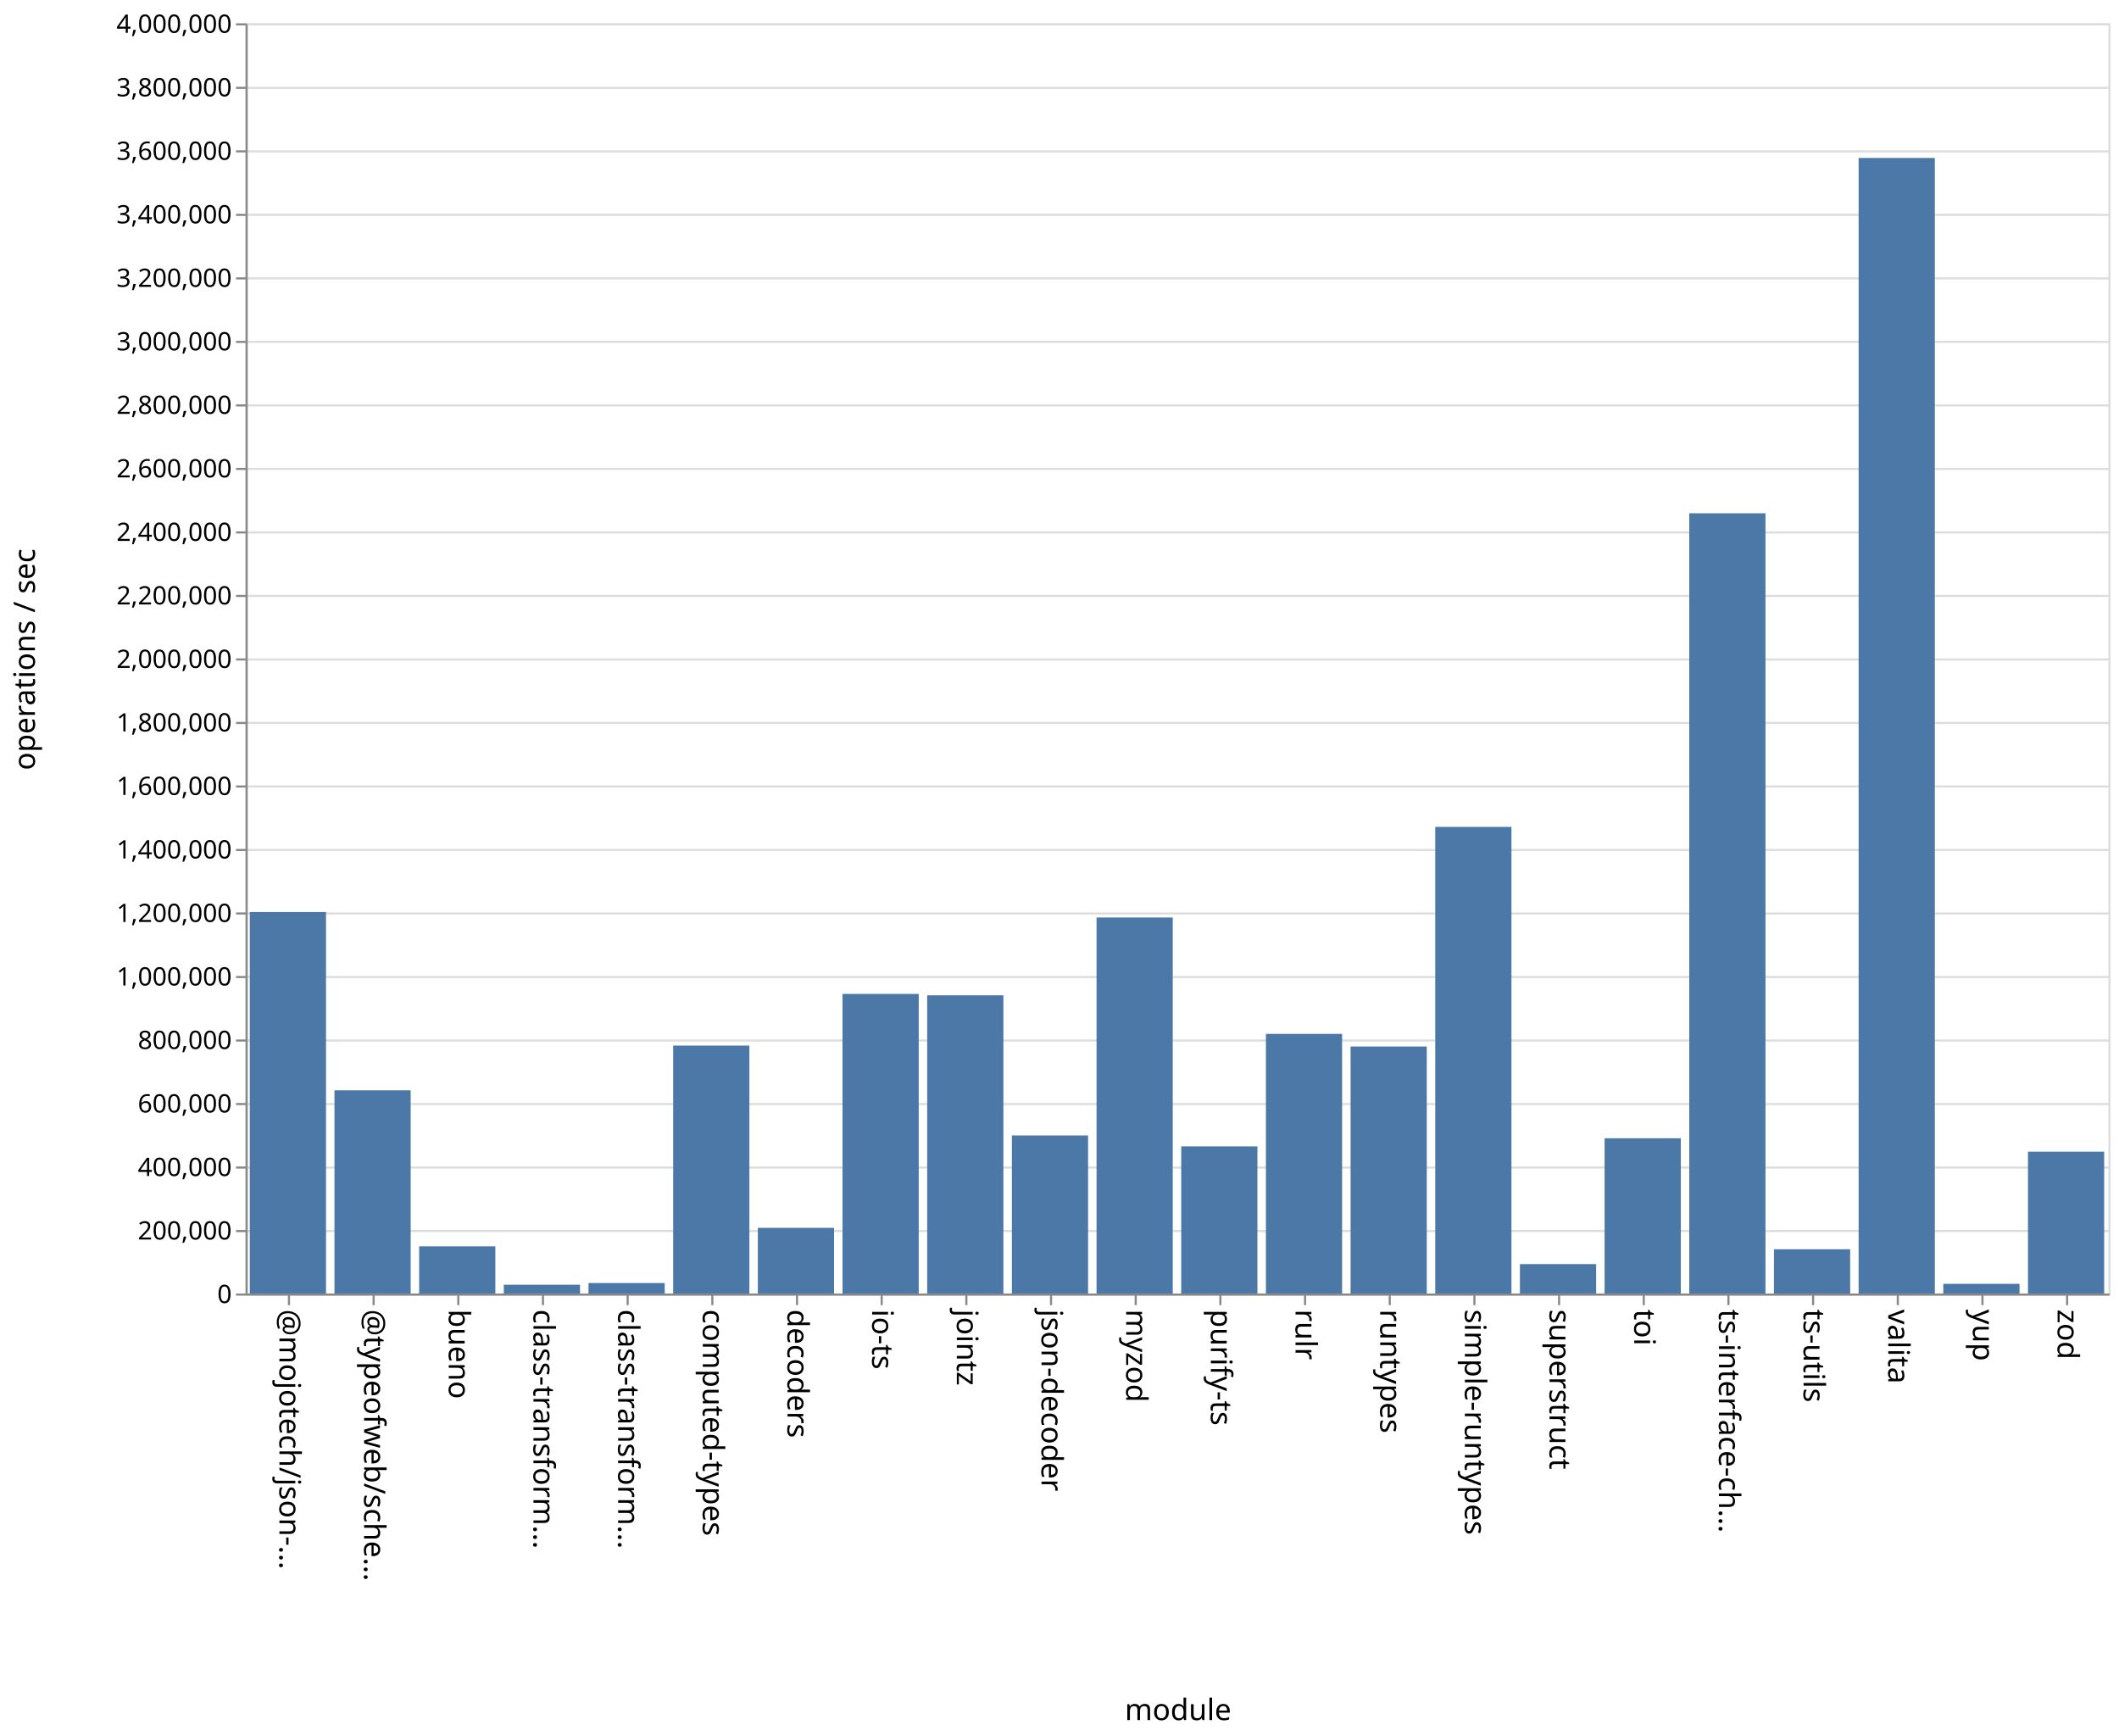
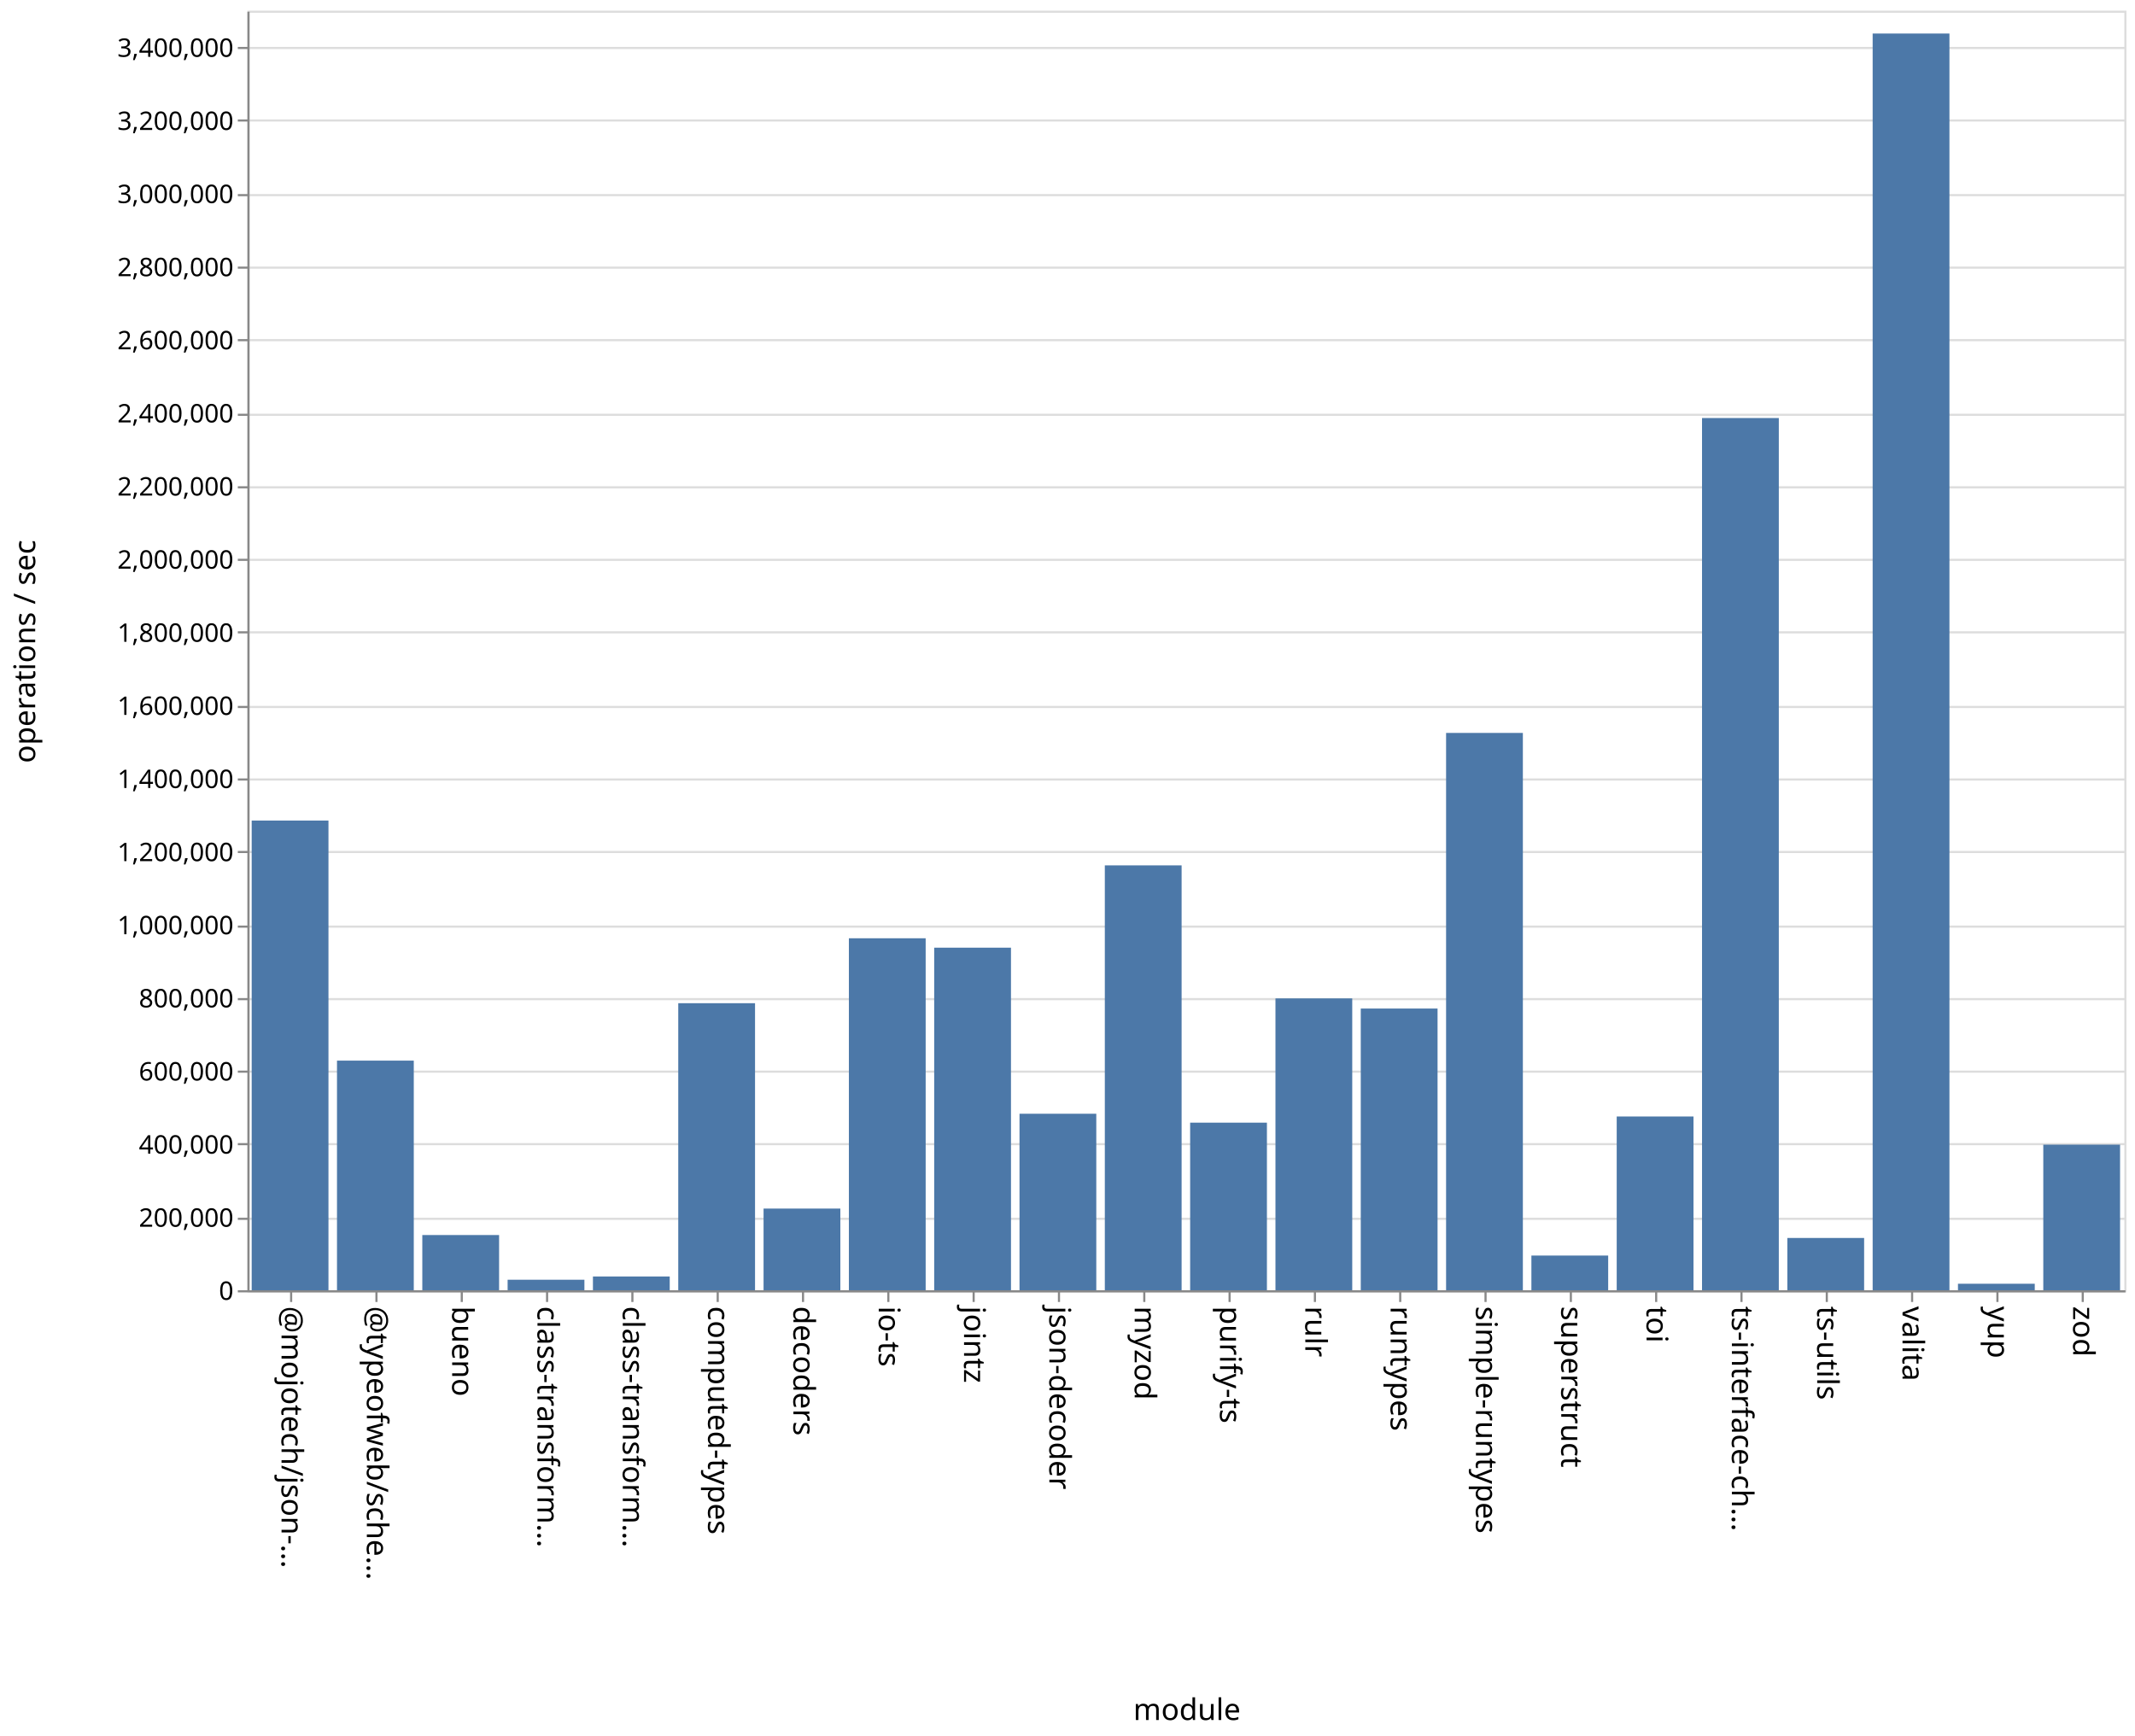
- <svg xmlns="http://www.w3.org/2000/svg" class="marks" width="1001" height="820">
-   <path fill="#fff" d="M0 0h1001v820H0z" />
+ <svg xmlns="http://www.w3.org/2000/svg" class="marks" width="1001" height="814">
+   <path fill="#fff" d="M0 0h1001v814H0z" />
  <g class="mark-group role-frame root" aria-roledescription="group mark container" fill="none" stroke-miterlimit="10">
-     <path class="background" aria-hidden="true" d="M116.5 11.5h880v600h-880Z" stroke="#ddd" />
-     <g class="mark-group role-axis" aria-roledescription="axis" aria-label="Y-axis for a linear scale with values from 0 to 4,000,000">
-       <path class="background" aria-hidden="true" d="M116.5 11.5Z" pointer-events="none" />
+     <path class="background" aria-hidden="true" d="M116.5 5.5h880v600h-880Z" stroke="#ddd" />
+     <g class="mark-group role-axis" aria-roledescription="axis" aria-label="Y-axis for a linear scale with values from 0 to 3,500,000">
+       <path class="background" aria-hidden="true" d="M116.5 5.5Z" pointer-events="none" />
      <g class="mark-rule role-axis-grid" pointer-events="none" stroke="#ddd">
-         <path d="M116.5 611.5h880M116.5 581.5h880M116.5 551.5h880M116.5 521.5h880M116.5 491.5h880M116.5 461.5h880M116.5 431.5h880M116.5 401.5h880M116.5 371.5h880M116.5 341.5h880M116.5 311.5h880M116.5 281.5h880M116.5 251.5h880M116.5 221.5h880M116.5 191.5h880M116.5 161.5h880M116.5 131.5h880M116.5 101.5h880M116.5 71.5h880M116.5 41.5h880M116.5 11.5h880" />
+         <path d="M116.5 605.5h880M116.5 571.5h880M116.5 536.5h880M116.5 502.5h880M116.5 468.5h880M116.5 434.5h880M116.5 399.5h880M116.5 365.5h880M116.5 331.5h880M116.5 296.5h880M116.5 262.5h880M116.5 228.5h880M116.5 194.5h880M116.5 159.5h880M116.5 125.5h880M116.5 91.5h880M116.5 56.5h880M116.5 22.5h880" />
      </g>
    </g>
-     <g class="mark-group role-axis" aria-roledescription="axis" aria-label="X-axis titled 'module' for a discrete scale with 22 values: @mojotech/json-type-validation, @typeofweb/schema, bueno, class-transformer-validator-async, class-transformer-validator-sync, ending with zod">
-       <path class="background" aria-hidden="true" d="M116.5 611.5Z" pointer-events="none" />
-       <g class="mark-rule role-axis-tick" pointer-events="none" stroke="#888">
-         <path d="M136.5 611.5v5M176.5 611.5v5M216.5 611.5v5M256.5 611.5v5M296.5 611.5v5M336.5 611.5v5M376.5 611.5v5M416.5 611.5v5M456.5 611.5v5M496.5 611.5v5M536.5 611.5v5M576.5 611.5v5M616.5 611.5v5M656.5 611.5v5M696.5 611.5v5M736.5 611.5v5M776.5 611.5v5M816.5 611.5v5M856.5 611.5v5M896.5 611.5v5M936.5 611.5v5M976.5 611.5v5" />
+     <g pointer-events="none" class="mark-group role-axis" aria-roledescription="axis" aria-label="X-axis titled 'module' for a discrete scale with 22 values: @mojotech/json-type-validation, @typeofweb/schema, bueno, class-transformer-validator-async, class-transformer-validator-sync, ending with zod">
+       <path class="background" aria-hidden="true" d="M116.5 605.5Z" />
+       <g class="mark-rule role-axis-tick" stroke="#888">
+         <path d="M136.5 605.5v5M176.5 605.5v5M216.5 605.5v5M256.5 605.5v5M296.5 605.5v5M336.5 605.5v5M376.5 605.5v5M416.5 605.5v5M456.5 605.5v5M496.5 605.5v5M536.5 605.5v5M576.5 605.5v5M616.5 605.5v5M656.5 605.5v5M696.5 605.5v5M736.5 605.5v5M776.5 605.5v5M816.5 605.5v5M856.5 605.5v5M896.5 605.5v5M936.5 605.5v5M976.5 605.5v5" />
      </g>
-       <g class="mark-text role-axis-label" pointer-events="none" font-family="sans-serif" font-size="14" fill="#000">
-         <text transform="rotate(90 -243.25 375.25)">@mojotech/json-…</text>
-         <text transform="rotate(90 -223.25 395.25)">@typeofweb/sche…</text>
-         <text transform="rotate(90 -203.25 415.25)">bueno</text>
-         <text transform="rotate(90 -183.25 435.25)">class-transform…</text>
-         <text transform="rotate(90 -163.25 455.25)">class-transform…</text>
-         <text transform="rotate(90 -143.25 475.25)">computed-types</text>
-         <text transform="rotate(90 -123.25 495.25)">decoders</text>
-         <text transform="rotate(90 -103.25 515.25)">io-ts</text>
-         <text transform="rotate(90 -83.25 535.25)">jointz</text>
-         <text transform="rotate(90 -63.25 555.25)">json-decoder</text>
-         <text transform="rotate(90 -43.25 575.25)">myzod</text>
-         <text transform="rotate(90 -23.25 595.25)">purify-ts</text>
-         <text transform="rotate(90 -3.25 615.25)">rulr</text>
-         <text transform="rotate(90 16.75 635.25)">runtypes</text>
-         <text transform="rotate(90 36.75 655.25)">simple-runtypes</text>
-         <text transform="rotate(90 56.75 675.25)">superstruct</text>
-         <text transform="rotate(90 76.75 695.25)">toi</text>
-         <text transform="rotate(90 96.75 715.25)">ts-interface-ch…</text>
-         <text transform="rotate(90 116.75 735.25)">ts-utils</text>
-         <text transform="rotate(90 136.75 755.25)">valita</text>
-         <text transform="rotate(90 156.75 775.25)">yup</text>
-         <text transform="rotate(90 176.75 795.25)">zod</text>
+       <g class="mark-text role-axis-label" font-family="sans-serif" font-size="14" fill="#000">
+         <text transform="rotate(90 -240.25 372.25)">@mojotech/json-…</text>
+         <text transform="rotate(90 -220.25 392.25)">@typeofweb/sche…</text>
+         <text transform="rotate(90 -200.25 412.25)">bueno</text>
+         <text transform="rotate(90 -180.25 432.25)">class-transform…</text>
+         <text transform="rotate(90 -160.25 452.25)">class-transform…</text>
+         <text transform="rotate(90 -140.25 472.25)">computed-types</text>
+         <text transform="rotate(90 -120.25 492.25)">decoders</text>
+         <text transform="rotate(90 -100.25 512.25)">io-ts</text>
+         <text transform="rotate(90 -80.25 532.25)">jointz</text>
+         <text transform="rotate(90 -60.25 552.25)">json-decoder</text>
+         <text transform="rotate(90 -40.25 572.25)">myzod</text>
+         <text transform="rotate(90 -20.25 592.25)">purify-ts</text>
+         <text transform="rotate(90 -.25 612.25)">rulr</text>
+         <text transform="rotate(90 19.75 632.25)">runtypes</text>
+         <text transform="rotate(90 39.75 652.25)">simple-runtypes</text>
+         <text transform="rotate(90 59.75 672.25)">superstruct</text>
+         <text transform="rotate(90 79.75 692.25)">toi</text>
+         <text transform="rotate(90 99.75 712.25)">ts-interface-ch…</text>
+         <text transform="rotate(90 119.75 732.25)">ts-utils</text>
+         <text transform="rotate(90 139.75 752.25)">valita</text>
+         <text transform="rotate(90 159.75 772.25)">yup</text>
+         <text transform="rotate(90 179.75 792.25)">zod</text>
      </g>
-       <path stroke="#888" d="M116.5 611.5h880" class="mark-rule role-axis-domain" pointer-events="none" />
-       <text text-anchor="middle" transform="translate(556.5 812.5)" font-family="sans-serif" font-size="14" fill="#000" class="mark-text role-axis-title" pointer-events="none">module</text>
+       <path stroke="#888" d="M116.5 605.5h880" class="mark-rule role-axis-domain" />
+       <text text-anchor="middle" transform="translate(556.5 806.5)" font-family="sans-serif" font-size="14" fill="#000" class="mark-text role-axis-title">module</text>
    </g>
-     <g class="mark-group role-axis" aria-roledescription="axis" aria-label="Y-axis titled 'operations / sec' for a linear scale with values from 0 to 4,000,000">
-       <path class="background" aria-hidden="true" d="M116.5 11.5Z" pointer-events="none" />
-       <g class="mark-rule role-axis-tick" pointer-events="none" stroke="#888">
-         <path d="M116.5 611.5h-5M116.5 581.5h-5M116.5 551.5h-5M116.5 521.5h-5M116.5 491.5h-5M116.5 461.5h-5M116.5 431.5h-5M116.5 401.5h-5M116.5 371.5h-5M116.5 341.5h-5M116.5 311.5h-5M116.5 281.5h-5M116.5 251.5h-5M116.5 221.5h-5M116.5 191.5h-5M116.5 161.5h-5M116.5 131.5h-5M116.5 101.5h-5M116.5 71.5h-5M116.5 41.5h-5M116.5 11.5h-5" />
+     <g pointer-events="none" class="mark-group role-axis" aria-roledescription="axis" aria-label="Y-axis titled 'operations / sec' for a linear scale with values from 0 to 3,500,000">
+       <path class="background" aria-hidden="true" d="M116.5 5.5Z" />
+       <g class="mark-rule role-axis-tick" stroke="#888">
+         <path d="M116.5 605.5h-5M116.5 571.5h-5M116.5 536.5h-5M116.5 502.5h-5M116.5 468.5h-5M116.5 434.5h-5M116.5 399.5h-5M116.5 365.5h-5M116.5 331.5h-5M116.5 296.5h-5M116.5 262.5h-5M116.5 228.5h-5M116.5 194.5h-5M116.5 159.5h-5M116.5 125.5h-5M116.5 91.5h-5M116.5 56.5h-5M116.5 22.5h-5" />
      </g>
-       <g class="mark-text role-axis-label" pointer-events="none" text-anchor="end" font-family="sans-serif" font-size="12" fill="#000">
-         <text transform="translate(109.5 615.5)">0</text>
-         <text transform="translate(109.5 585.5)">200,000</text>
-         <text transform="translate(109.5 555.5)">400,000</text>
-         <text transform="translate(109.5 525.5)">600,000</text>
-         <text transform="translate(109.5 495.5)">800,000</text>
-         <text transform="translate(109.5 465.5)">1,000,000</text>
-         <text transform="translate(109.5 435.5)">1,200,000</text>
-         <text transform="translate(109.5 405.5)">1,400,000</text>
-         <text transform="translate(109.5 375.5)">1,600,000</text>
-         <text transform="translate(109.5 345.5)">1,800,000</text>
-         <text transform="translate(109.5 315.5)">2,000,000</text>
-         <text transform="translate(109.5 285.5)">2,200,000</text>
-         <text transform="translate(109.5 255.5)">2,400,000</text>
-         <text transform="translate(109.5 225.5)">2,600,000</text>
-         <text transform="translate(109.5 195.5)">2,800,000</text>
-         <text transform="translate(109.5 165.5)">3,000,000</text>
-         <text transform="translate(109.5 135.5)">3,200,000</text>
-         <text transform="translate(109.5 105.5)">3,400,000</text>
-         <text transform="translate(109.5 75.5)">3,600,000</text>
-         <text transform="translate(109.5 45.5)">3,800,000</text>
-         <text transform="translate(109.5 15.5)">4,000,000</text>
+       <g class="mark-text role-axis-label" text-anchor="end" font-family="sans-serif" font-size="12" fill="#000">
+         <text transform="translate(109.5 609.5)">0</text>
+         <text transform="translate(109.5 575.214)">200,000</text>
+         <text transform="translate(109.5 540.929)">400,000</text>
+         <text transform="translate(109.5 506.643)">600,000</text>
+         <text transform="translate(109.5 472.357)">800,000</text>
+         <text transform="translate(109.5 438.071)">1,000,000</text>
+         <text transform="translate(109.5 403.786)">1,200,000</text>
+         <text transform="translate(109.5 369.5)">1,400,000</text>
+         <text transform="translate(109.5 335.214)">1,600,000</text>
+         <text transform="translate(109.5 300.929)">1,800,000</text>
+         <text transform="translate(109.5 266.643)">2,000,000</text>
+         <text transform="translate(109.5 232.357)">2,200,000</text>
+         <text transform="translate(109.5 198.071)">2,400,000</text>
+         <text transform="translate(109.5 163.786)">2,600,000</text>
+         <text transform="translate(109.5 129.5)">2,800,000</text>
+         <text transform="translate(109.5 95.214)">3,000,000</text>
+         <text transform="translate(109.5 60.929)">3,200,000</text>
+         <text transform="translate(109.5 26.643)">3,400,000</text>
      </g>
-       <path stroke="#888" d="M116.5 611.5v-600" class="mark-rule role-axis-domain" pointer-events="none" />
-       <text text-anchor="middle" transform="rotate(-90 164 147.5)" font-family="sans-serif" font-size="14" fill="#000" class="mark-text role-axis-title" pointer-events="none">operations / sec</text>
+       <path stroke="#888" d="M116.5 605.5V5.5" class="mark-rule role-axis-domain" />
+       <text text-anchor="middle" transform="rotate(-90 161 144.5)" font-family="sans-serif" font-size="14" fill="#000" class="mark-text role-axis-title">operations / sec</text>
    </g>
    <g class="mark-rect role-mark marks" aria-roledescription="rect mark container" fill="#4c78a8">
-       <path d="M198 588.722h36V611h-36ZM238 606.851h36V611h-36ZM278 606.05h36V611h-36ZM318 493.893h36V611h-36ZM358 579.988h36V611h-36ZM398 469.49h36V611h-36ZM438 470.15h36V611h-36ZM478 536.343h36V611h-36ZM118 430.802h36V611h-36ZM518 433.392h36V611h-36ZM558 541.508h36V611h-36ZM598 488.366h36V611h-36ZM638 494.335h36V611h-36ZM678 390.59h36V611h-36ZM718 597.111h36V611h-36ZM758 537.667h36V611h-36ZM798 242.452h36V611h-36ZM838 590.102h36V611h-36ZM158 515.021h36V611h-36ZM878 74.609h36V611h-36ZM918 606.437h36V611h-36ZM958 544.002h36V611h-36Z" />
+       <path d="M198 579.11h36V605h-36ZM238 600.07h36V605h-36ZM278 598.543h36V605h-36ZM318 470.403h36V605h-36ZM358 566.7h36V605h-36ZM398 439.958h36V605h-36ZM438 444.366h36V605h-36ZM478 522.237h36V605h-36ZM118 384.755h36V605h-36ZM518 405.774h36V605h-36ZM558 526.415h36V605h-36ZM598 468.151h36V605h-36ZM638 472.905h36V605h-36ZM678 343.67h36V605h-36ZM718 588.73h36V605h-36ZM758 523.522h36V605h-36ZM798 196.014h36V605h-36ZM838 580.484h36V605h-36ZM158 497.327h36V605h-36ZM878 15.725h36V605h-36ZM918 601.95h36V605h-36ZM958 536.729h36V605h-36Z" />
    </g>
  </g>
</svg>
